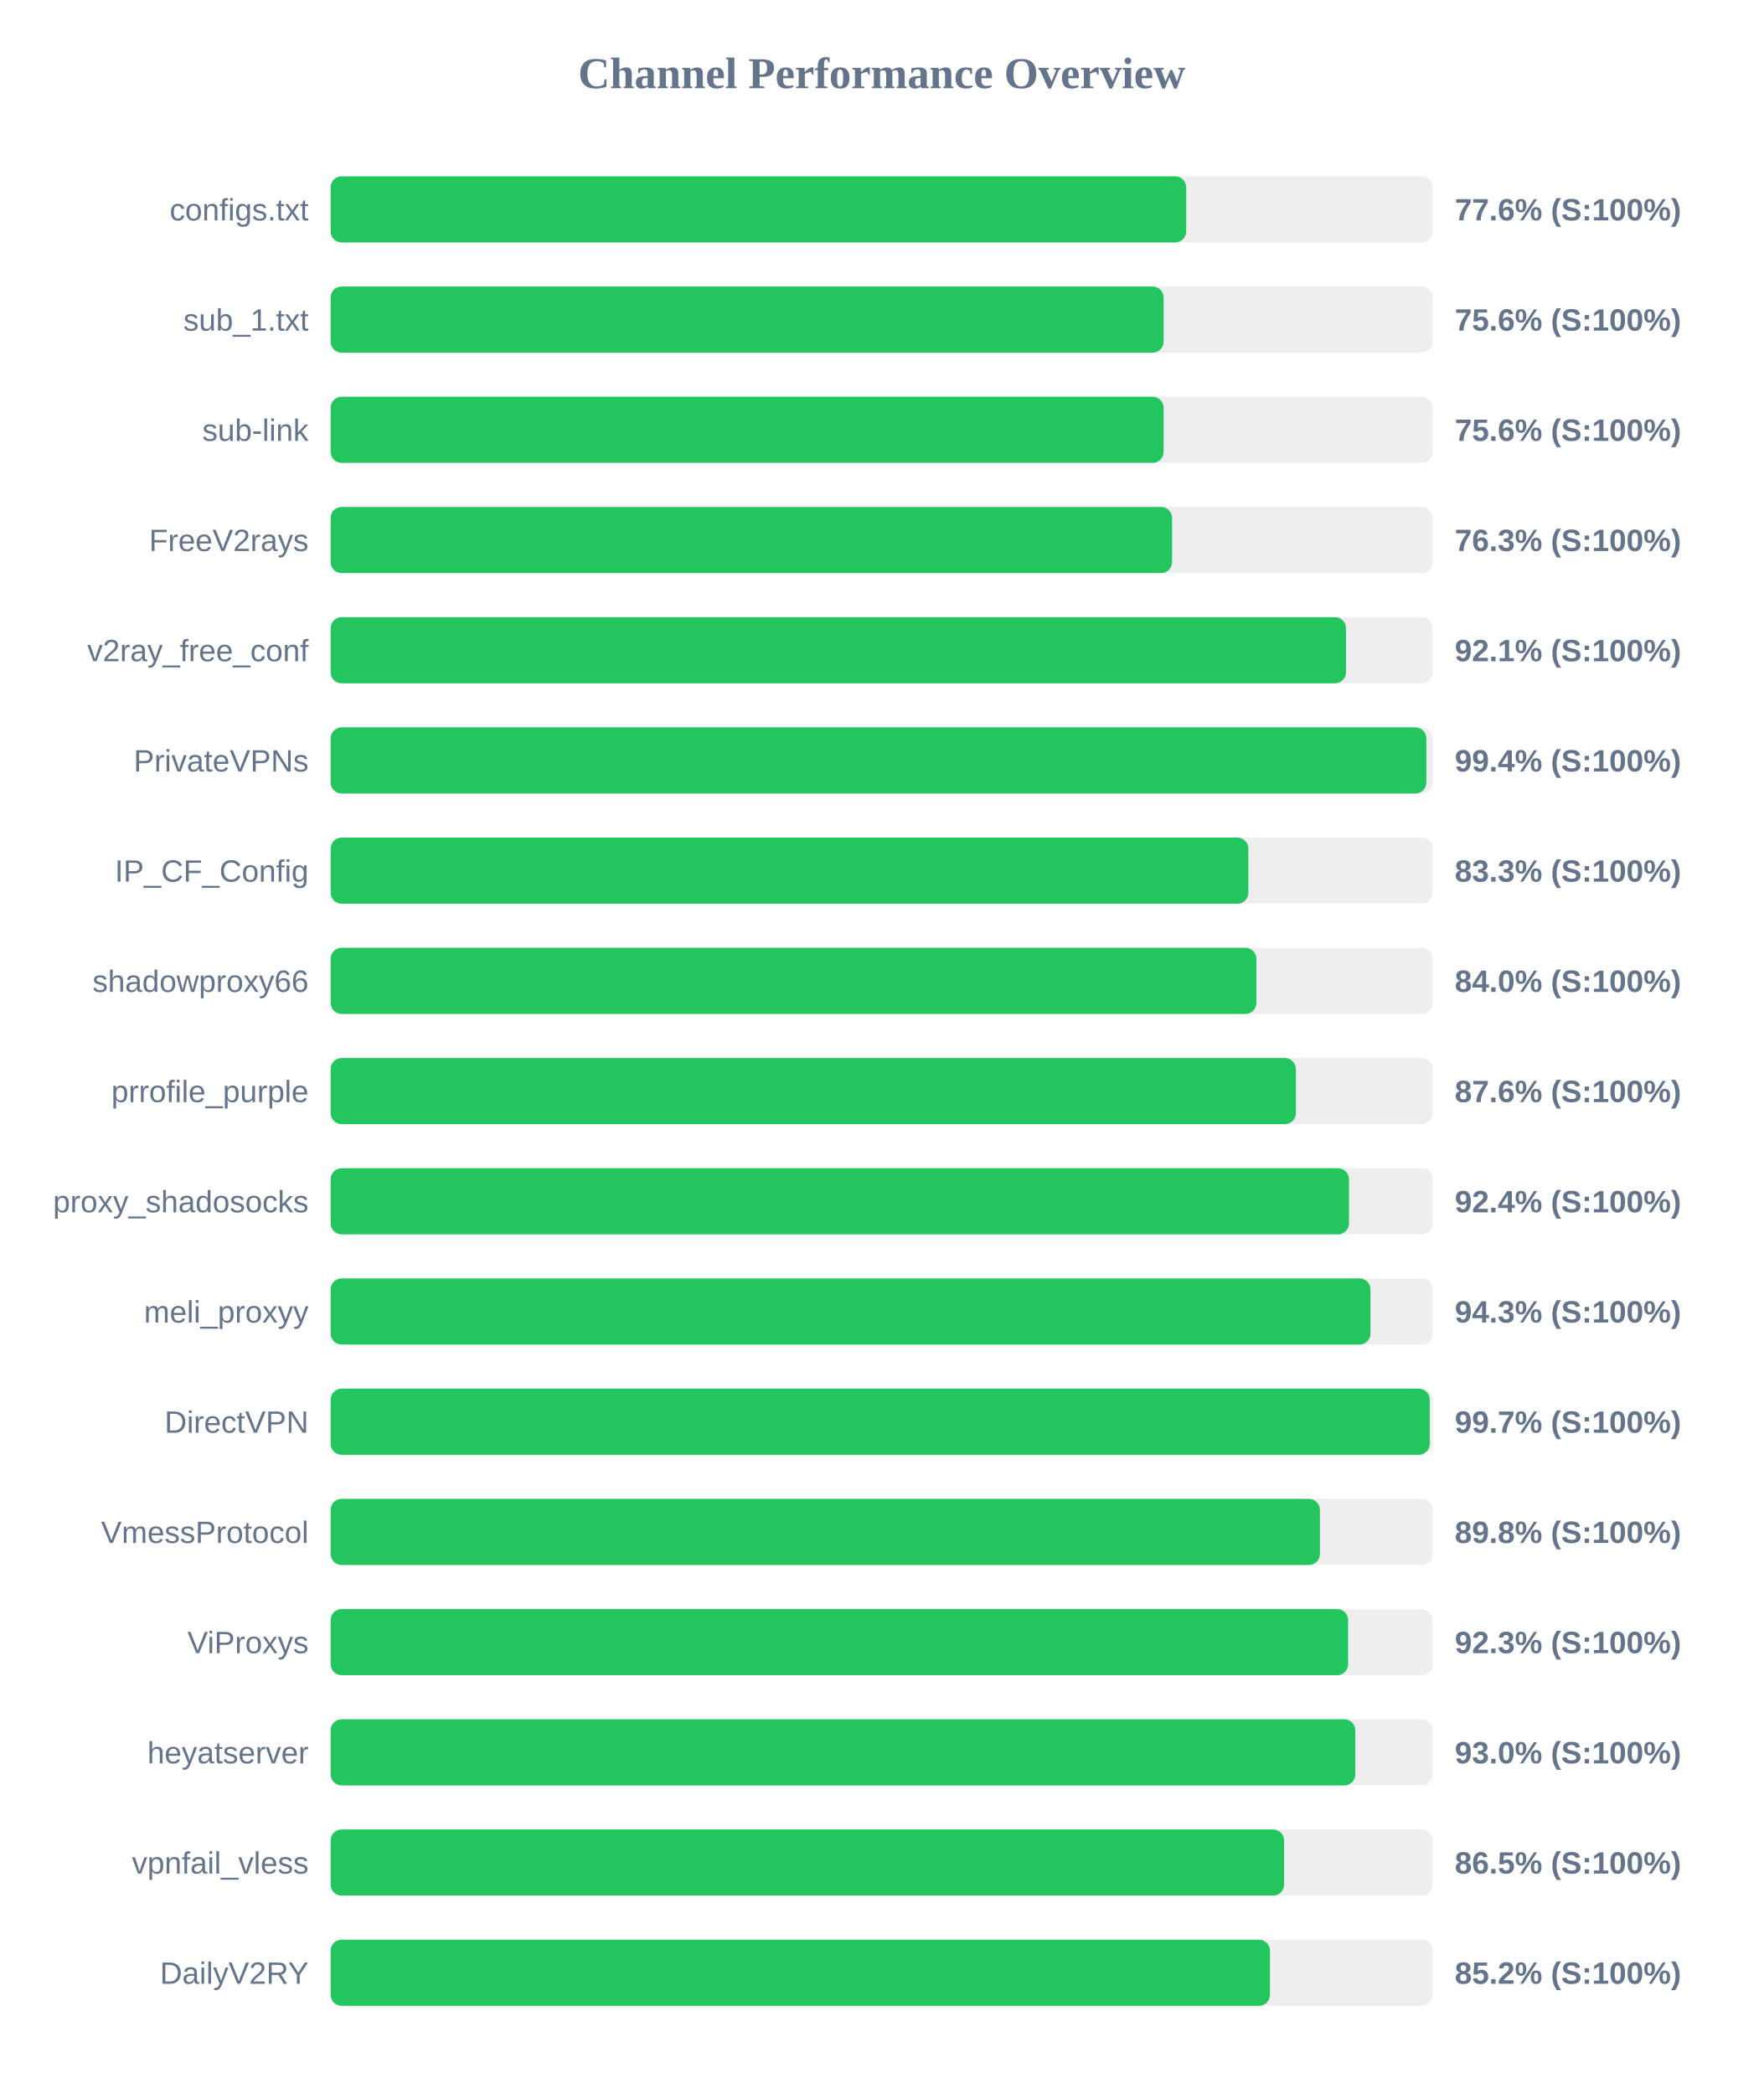
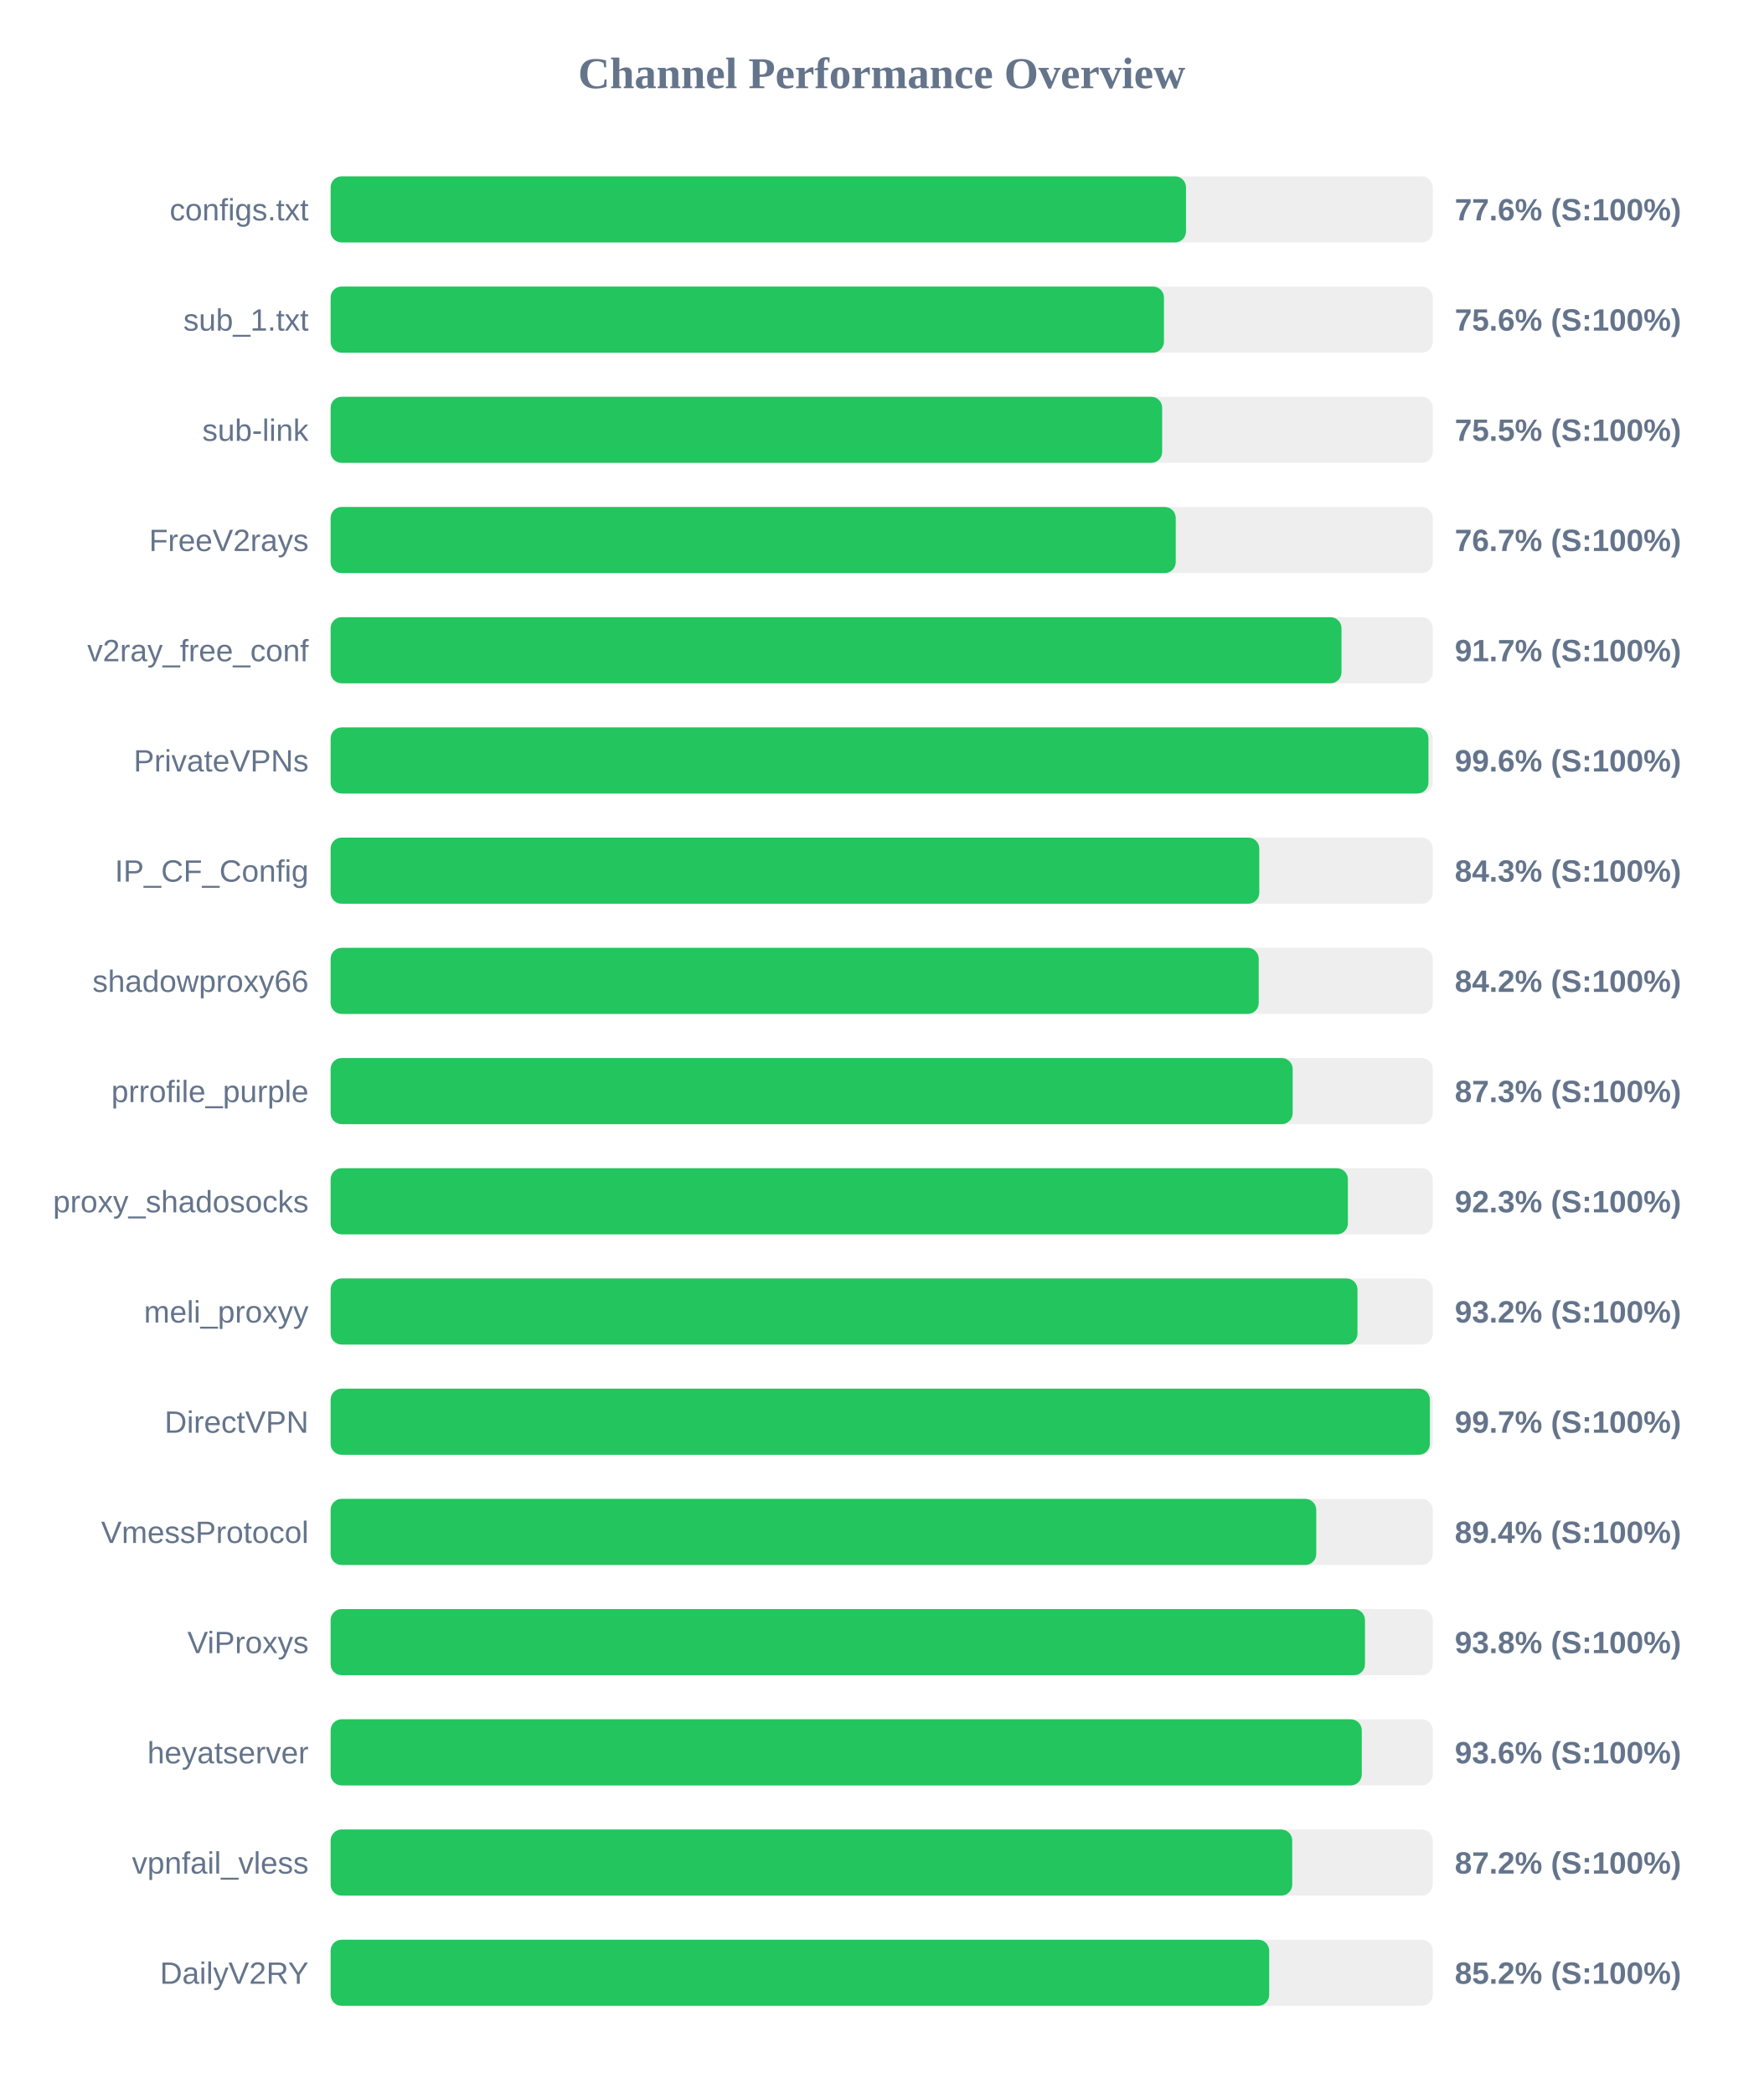
<svg xmlns="http://www.w3.org/2000/svg" width="800" height="950" version="1.1">
  <style>
        .row { font: 14px Arial; fill: #64748b; }
        .score { font: bold 14px Arial; fill: #64748b; }
    </style>
  <text x="400" y="40" text-anchor="middle" font-size="20px" font-weight="bold" fill="#64748b">Channel Performance Overview</text>
  <rect x="150" y="80" width="500" height="30" fill="#eee" rx="5" />
-   <rect x="150" y="80" width="388.15" height="30" fill="#22c55e" rx="5" />
+   <rect x="150" y="80" width="388.05" height="30" fill="#22c55e" rx="5" />
  <text x="140" y="100" text-anchor="end" class="row">configs.txt</text>
  <text x="660" y="100" text-anchor="start" class="score">77.6% (S:100%)</text>
  <rect x="150" y="130" width="500" height="30" fill="#eee" rx="5" />
-   <rect x="150" y="130" width="377.9" height="30" fill="#22c55e" rx="5" />
+   <rect x="150" y="130" width="378.05" height="30" fill="#22c55e" rx="5" />
  <text x="140" y="150" text-anchor="end" class="row">sub_1.txt</text>
  <text x="660" y="150" text-anchor="start" class="score">75.6% (S:100%)</text>
  <rect x="150" y="180" width="500" height="30" fill="#eee" rx="5" />
-   <rect x="150" y="180" width="377.9" height="30" fill="#22c55e" rx="5" />
+   <rect x="150" y="180" width="377.25" height="30" fill="#22c55e" rx="5" />
  <text x="140" y="200" text-anchor="end" class="row">sub-link</text>
-   <text x="660" y="200" text-anchor="start" class="score">75.6% (S:100%)</text>
+   <text x="660" y="200" text-anchor="start" class="score">75.5% (S:100%)</text>
  <rect x="150" y="230" width="500" height="30" fill="#eee" rx="5" />
-   <rect x="150" y="230" width="381.75" height="30" fill="#22c55e" rx="5" />
+   <rect x="150" y="230" width="383.4" height="30" fill="#22c55e" rx="5" />
  <text x="140" y="250" text-anchor="end" class="row">FreeV2rays</text>
-   <text x="660" y="250" text-anchor="start" class="score">76.3% (S:100%)</text>
+   <text x="660" y="250" text-anchor="start" class="score">76.7% (S:100%)</text>
  <rect x="150" y="280" width="500" height="30" fill="#eee" rx="5" />
-   <rect x="150" y="280" width="460.65" height="30" fill="#22c55e" rx="5" />
+   <rect x="150" y="280" width="458.6" height="30" fill="#22c55e" rx="5" />
  <text x="140" y="300" text-anchor="end" class="row">v2ray_free_conf</text>
-   <text x="660" y="300" text-anchor="start" class="score">92.1% (S:100%)</text>
+   <text x="660" y="300" text-anchor="start" class="score">91.7% (S:100%)</text>
  <rect x="150" y="330" width="500" height="30" fill="#eee" rx="5" />
-   <rect x="150" y="330" width="497.1" height="30" fill="#22c55e" rx="5" />
+   <rect x="150" y="330" width="498.05" height="30" fill="#22c55e" rx="5" />
  <text x="140" y="350" text-anchor="end" class="row">PrivateVPNs</text>
-   <text x="660" y="350" text-anchor="start" class="score">99.4% (S:100%)</text>
+   <text x="660" y="350" text-anchor="start" class="score">99.6% (S:100%)</text>
  <rect x="150" y="380" width="500" height="30" fill="#eee" rx="5" />
-   <rect x="150" y="380" width="416.35" height="30" fill="#22c55e" rx="5" />
+   <rect x="150" y="380" width="421.3" height="30" fill="#22c55e" rx="5" />
  <text x="140" y="400" text-anchor="end" class="row">IP_CF_Config</text>
-   <text x="660" y="400" text-anchor="start" class="score">83.3% (S:100%)</text>
+   <text x="660" y="400" text-anchor="start" class="score">84.3% (S:100%)</text>
  <rect x="150" y="430" width="500" height="30" fill="#eee" rx="5" />
-   <rect x="150" y="430" width="420.0" height="30" fill="#22c55e" rx="5" />
+   <rect x="150" y="430" width="421.05" height="30" fill="#22c55e" rx="5" />
  <text x="140" y="450" text-anchor="end" class="row">shadowproxy66</text>
-   <text x="660" y="450" text-anchor="start" class="score">84.0% (S:100%)</text>
+   <text x="660" y="450" text-anchor="start" class="score">84.2% (S:100%)</text>
  <rect x="150" y="480" width="500" height="30" fill="#eee" rx="5" />
-   <rect x="150" y="480" width="437.9" height="30" fill="#22c55e" rx="5" />
+   <rect x="150" y="480" width="436.45" height="30" fill="#22c55e" rx="5" />
  <text x="140" y="500" text-anchor="end" class="row">prrofile_purple</text>
-   <text x="660" y="500" text-anchor="start" class="score">87.6% (S:100%)</text>
+   <text x="660" y="500" text-anchor="start" class="score">87.3% (S:100%)</text>
  <rect x="150" y="530" width="500" height="30" fill="#eee" rx="5" />
-   <rect x="150" y="530" width="462.0" height="30" fill="#22c55e" rx="5" />
+   <rect x="150" y="530" width="461.5" height="30" fill="#22c55e" rx="5" />
  <text x="140" y="550" text-anchor="end" class="row">proxy_shadosocks</text>
-   <text x="660" y="550" text-anchor="start" class="score">92.4% (S:100%)</text>
+   <text x="660" y="550" text-anchor="start" class="score">92.3% (S:100%)</text>
  <rect x="150" y="580" width="500" height="30" fill="#eee" rx="5" />
-   <rect x="150" y="580" width="471.75" height="30" fill="#22c55e" rx="5" />
+   <rect x="150" y="580" width="465.85" height="30" fill="#22c55e" rx="5" />
  <text x="140" y="600" text-anchor="end" class="row">meli_proxyy</text>
-   <text x="660" y="600" text-anchor="start" class="score">94.3% (S:100%)</text>
+   <text x="660" y="600" text-anchor="start" class="score">93.2% (S:100%)</text>
  <rect x="150" y="630" width="500" height="30" fill="#eee" rx="5" />
-   <rect x="150" y="630" width="498.65" height="30" fill="#22c55e" rx="5" />
+   <rect x="150" y="630" width="498.7" height="30" fill="#22c55e" rx="5" />
  <text x="140" y="650" text-anchor="end" class="row">DirectVPN</text>
  <text x="660" y="650" text-anchor="start" class="score">99.7% (S:100%)</text>
  <rect x="150" y="680" width="500" height="30" fill="#eee" rx="5" />
-   <rect x="150" y="680" width="448.8" height="30" fill="#22c55e" rx="5" />
+   <rect x="150" y="680" width="447.15" height="30" fill="#22c55e" rx="5" />
  <text x="140" y="700" text-anchor="end" class="row">VmessProtocol</text>
-   <text x="660" y="700" text-anchor="start" class="score">89.8% (S:100%)</text>
+   <text x="660" y="700" text-anchor="start" class="score">89.4% (S:100%)</text>
  <rect x="150" y="730" width="500" height="30" fill="#eee" rx="5" />
-   <rect x="150" y="730" width="461.6" height="30" fill="#22c55e" rx="5" />
+   <rect x="150" y="730" width="469.25" height="30" fill="#22c55e" rx="5" />
  <text x="140" y="750" text-anchor="end" class="row">ViProxys</text>
-   <text x="660" y="750" text-anchor="start" class="score">92.3% (S:100%)</text>
+   <text x="660" y="750" text-anchor="start" class="score">93.8% (S:100%)</text>
  <rect x="150" y="780" width="500" height="30" fill="#eee" rx="5" />
-   <rect x="150" y="780" width="464.85" height="30" fill="#22c55e" rx="5" />
+   <rect x="150" y="780" width="467.8" height="30" fill="#22c55e" rx="5" />
  <text x="140" y="800" text-anchor="end" class="row">heyatserver</text>
-   <text x="660" y="800" text-anchor="start" class="score">93.0% (S:100%)</text>
+   <text x="660" y="800" text-anchor="start" class="score">93.6% (S:100%)</text>
  <rect x="150" y="830" width="500" height="30" fill="#eee" rx="5" />
-   <rect x="150" y="830" width="432.55" height="30" fill="#22c55e" rx="5" />
+   <rect x="150" y="830" width="436.25" height="30" fill="#22c55e" rx="5" />
  <text x="140" y="850" text-anchor="end" class="row">vpnfail_vless</text>
-   <text x="660" y="850" text-anchor="start" class="score">86.5% (S:100%)</text>
+   <text x="660" y="850" text-anchor="start" class="score">87.2% (S:100%)</text>
  <rect x="150" y="880" width="500" height="30" fill="#eee" rx="5" />
-   <rect x="150" y="880" width="426.15" height="30" fill="#22c55e" rx="5" />
+   <rect x="150" y="880" width="425.8" height="30" fill="#22c55e" rx="5" />
  <text x="140" y="900" text-anchor="end" class="row">DailyV2RY</text>
  <text x="660" y="900" text-anchor="start" class="score">85.2% (S:100%)</text>
</svg>
